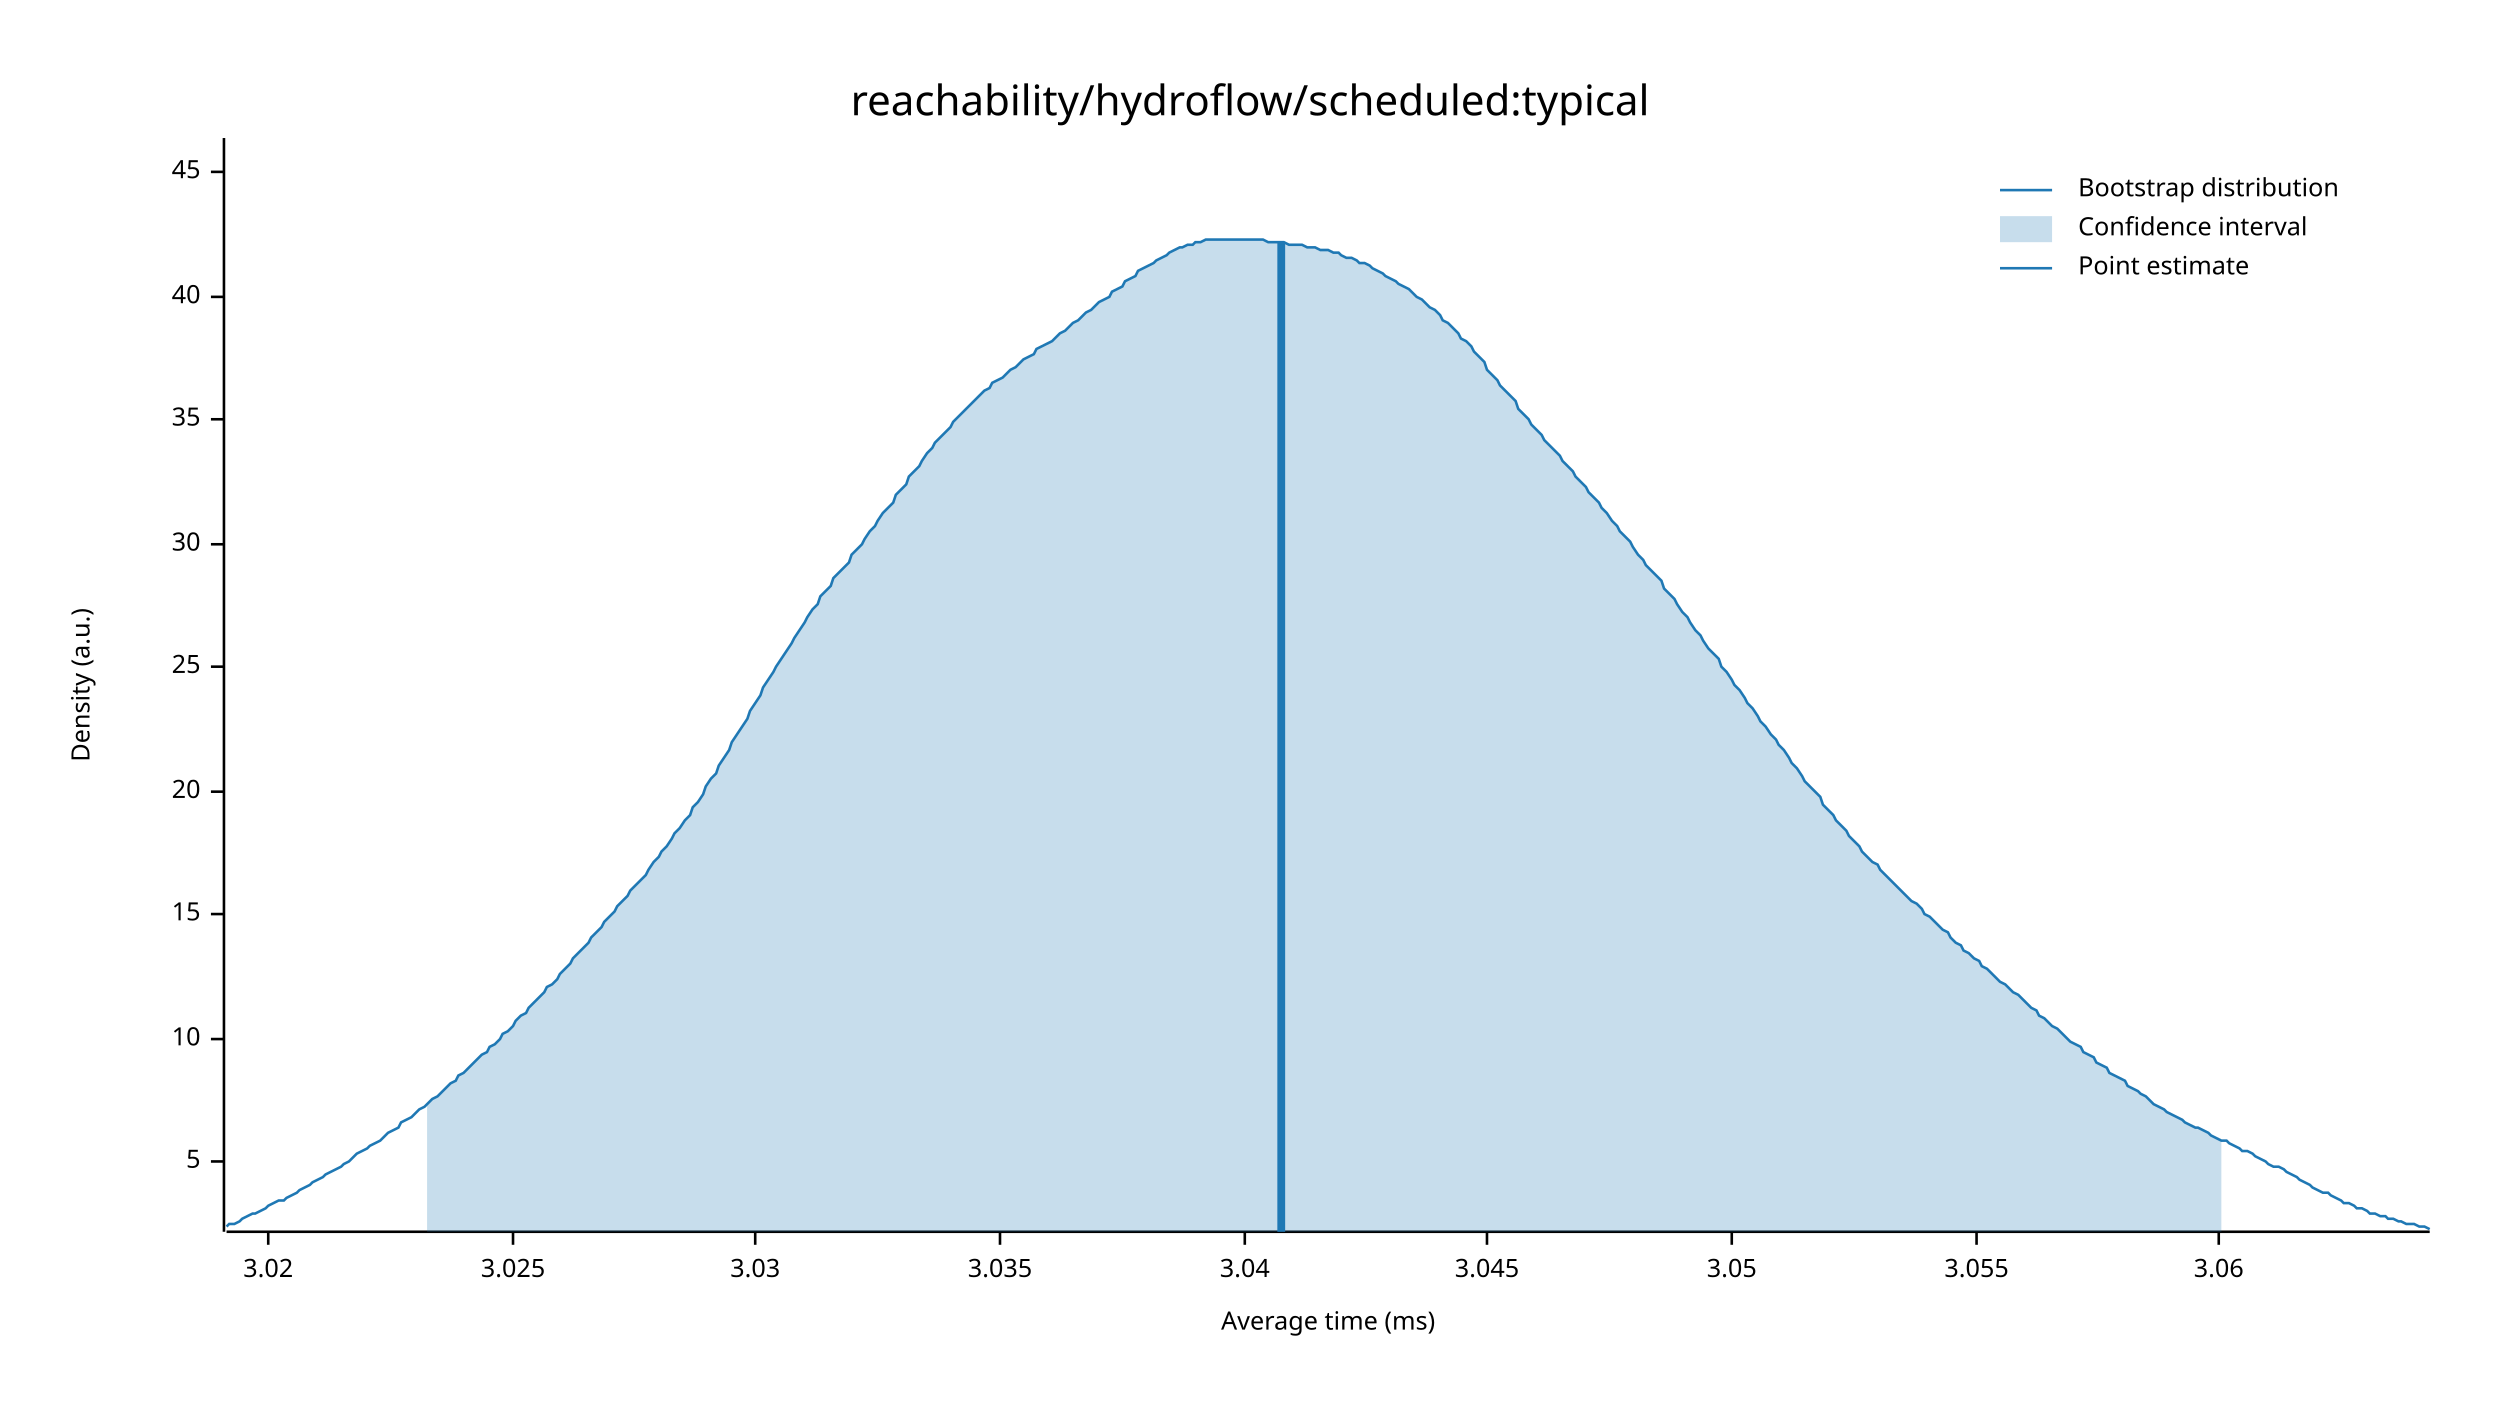
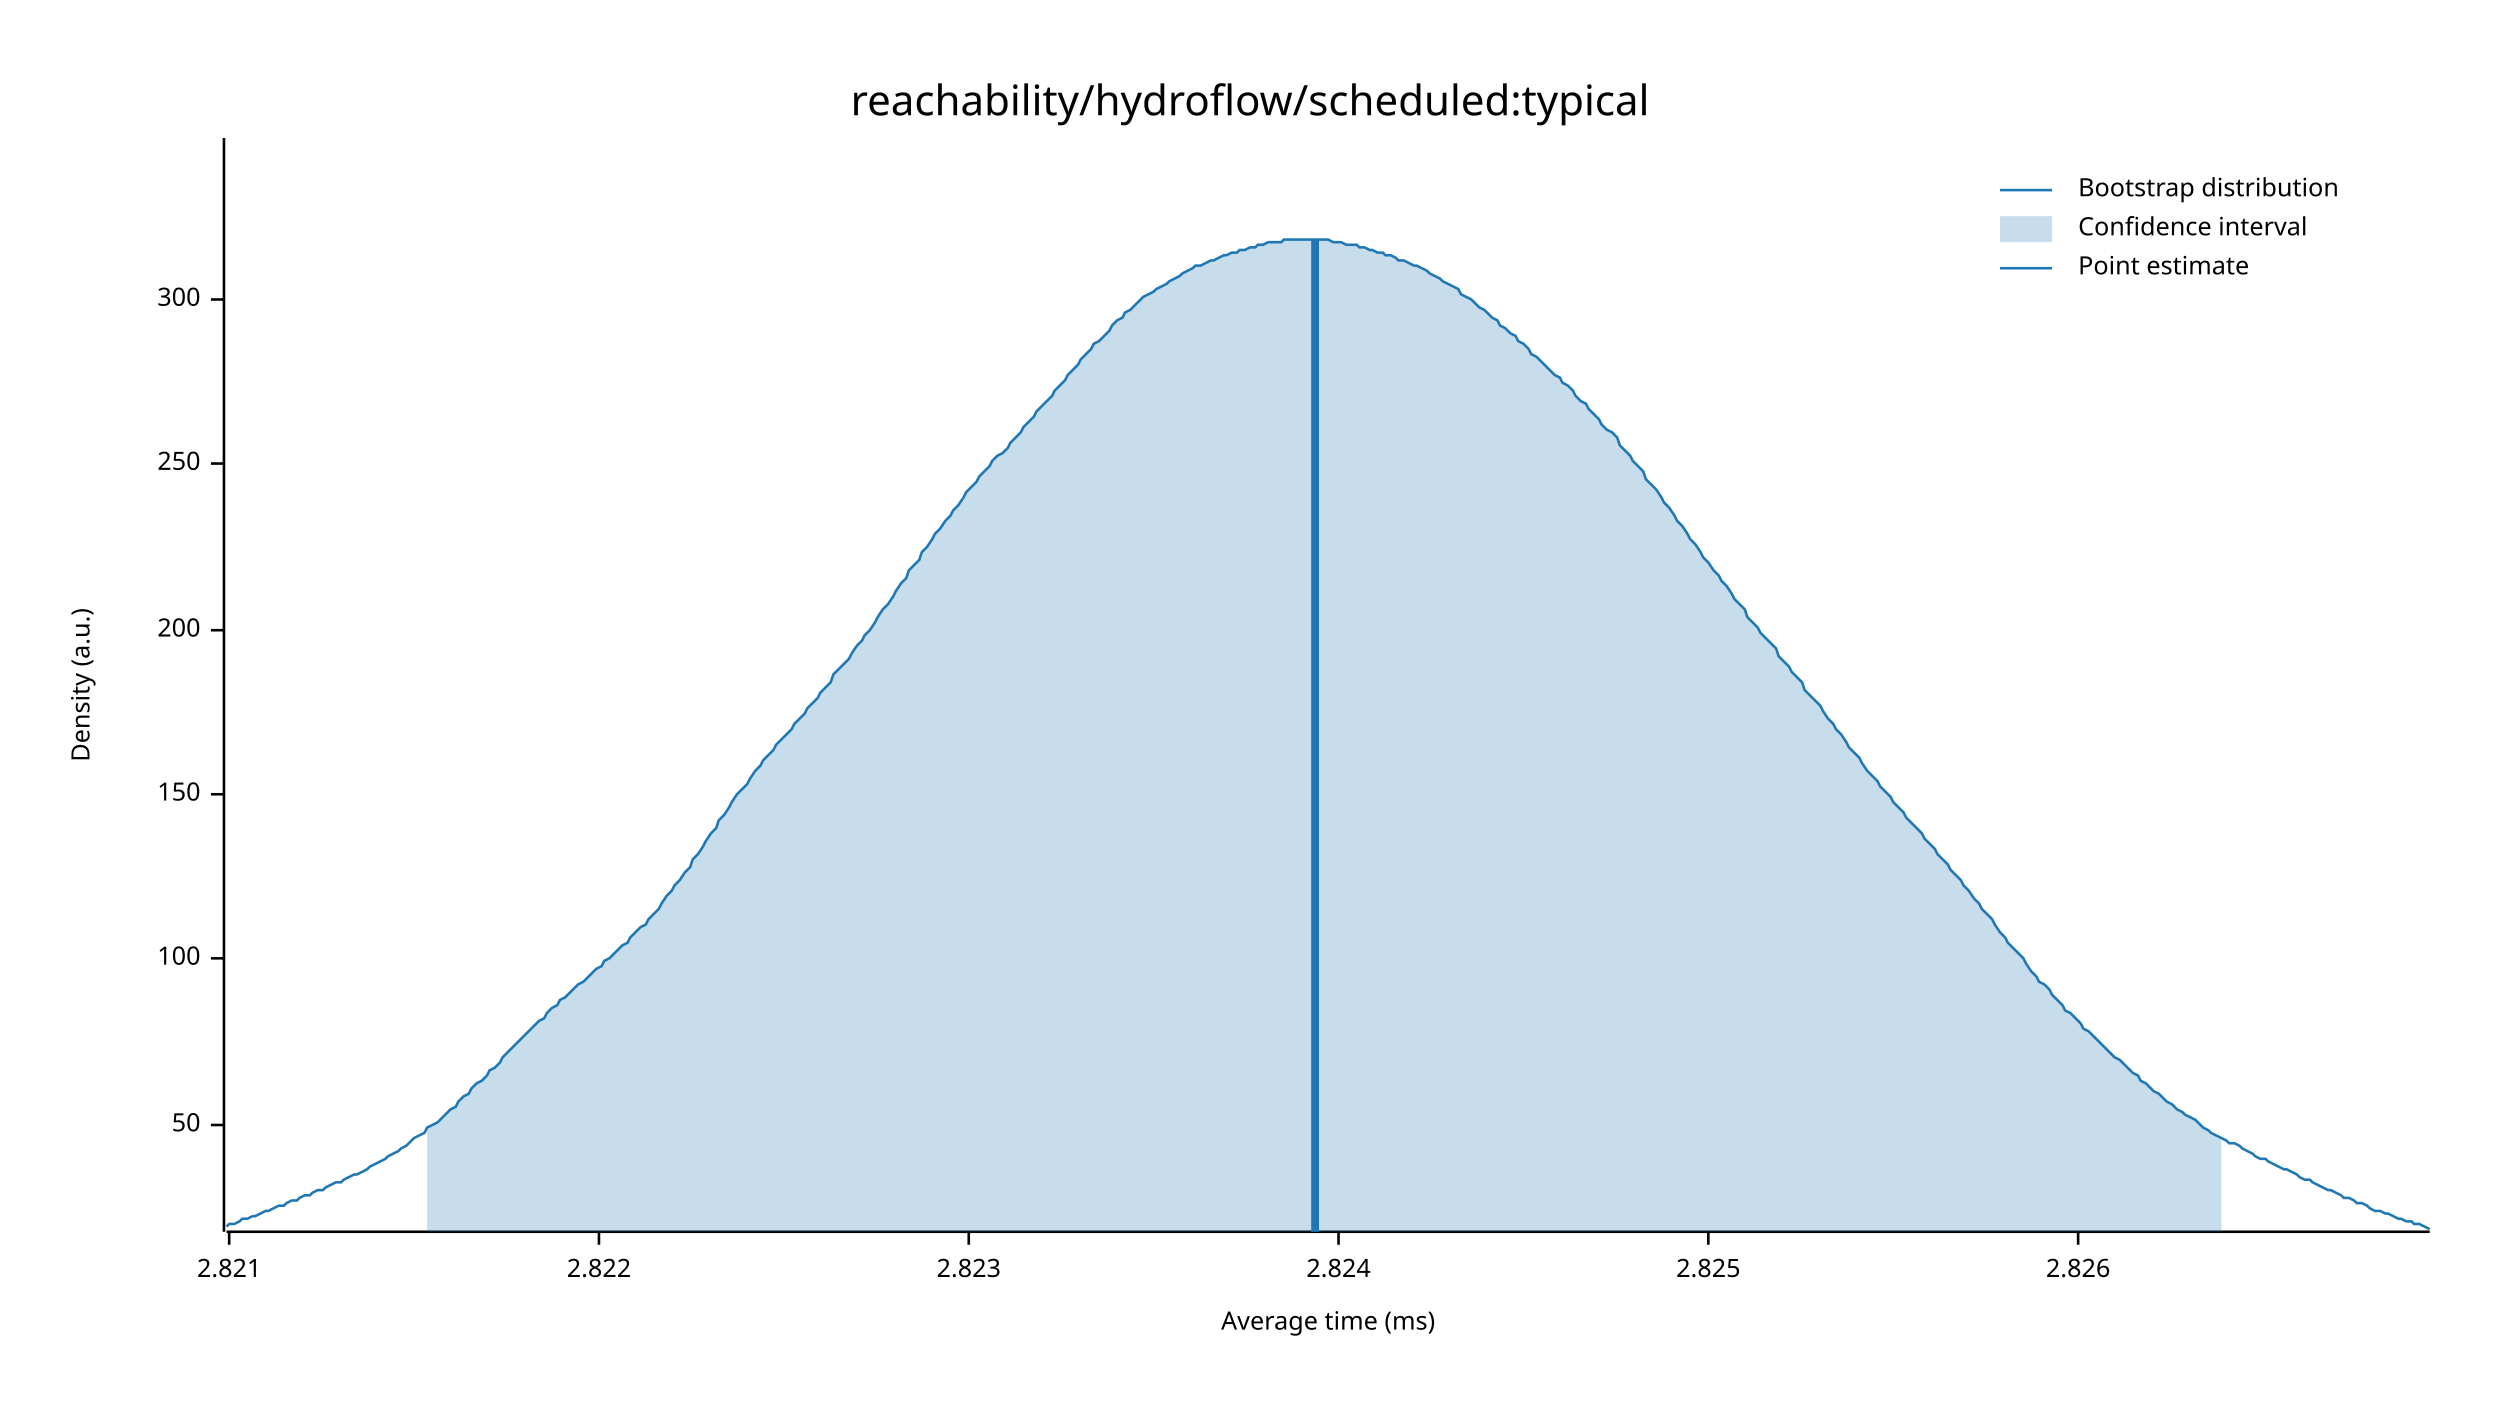
<svg xmlns="http://www.w3.org/2000/svg" width="960" height="540" viewBox="0 0 960 540">
  <text x="480" y="32" dy="0.76em" text-anchor="middle" font-family="sans-serif" font-size="16.129" opacity="1" fill="#000000">
reachability/hydroflow/scheduled:typical
</text>
  <text x="27" y="263" dy="0.76em" text-anchor="middle" font-family="sans-serif" font-size="9.677" opacity="1" fill="#000000" transform="rotate(270, 27, 263)">
Density (a.u.)
</text>
  <text x="510" y="513" dy="-0.5ex" text-anchor="middle" font-family="sans-serif" font-size="9.677" opacity="1" fill="#000000">
Average time (ms)
</text>
  <polyline fill="none" opacity="1" stroke="#000000" stroke-width="1" points="86,53 86,473 " />
-   <text x="77" y="446" dy="0.5ex" text-anchor="end" font-family="sans-serif" font-size="9.677" opacity="1" fill="#000000">
- 5
+   <text x="77" y="432" dy="0.5ex" text-anchor="end" font-family="sans-serif" font-size="9.677" opacity="1" fill="#000000">
+ 50
</text>
-   <polyline fill="none" opacity="1" stroke="#000000" stroke-width="1" points="81,446 86,446 " />
-   <text x="77" y="399" dy="0.5ex" text-anchor="end" font-family="sans-serif" font-size="9.677" opacity="1" fill="#000000">
- 10
+   <polyline fill="none" opacity="1" stroke="#000000" stroke-width="1" points="81,432 86,432 " />
+   <text x="77" y="368" dy="0.5ex" text-anchor="end" font-family="sans-serif" font-size="9.677" opacity="1" fill="#000000">
+ 100
</text>
-   <polyline fill="none" opacity="1" stroke="#000000" stroke-width="1" points="81,399 86,399 " />
-   <text x="77" y="351" dy="0.5ex" text-anchor="end" font-family="sans-serif" font-size="9.677" opacity="1" fill="#000000">
- 15
+   <polyline fill="none" opacity="1" stroke="#000000" stroke-width="1" points="81,368 86,368 " />
+   <text x="77" y="305" dy="0.5ex" text-anchor="end" font-family="sans-serif" font-size="9.677" opacity="1" fill="#000000">
+ 150
</text>
-   <polyline fill="none" opacity="1" stroke="#000000" stroke-width="1" points="81,351 86,351 " />
-   <text x="77" y="304" dy="0.5ex" text-anchor="end" font-family="sans-serif" font-size="9.677" opacity="1" fill="#000000">
- 20
+   <polyline fill="none" opacity="1" stroke="#000000" stroke-width="1" points="81,305 86,305 " />
+   <text x="77" y="242" dy="0.5ex" text-anchor="end" font-family="sans-serif" font-size="9.677" opacity="1" fill="#000000">
+ 200
</text>
-   <polyline fill="none" opacity="1" stroke="#000000" stroke-width="1" points="81,304 86,304 " />
-   <text x="77" y="256" dy="0.5ex" text-anchor="end" font-family="sans-serif" font-size="9.677" opacity="1" fill="#000000">
- 25
+   <polyline fill="none" opacity="1" stroke="#000000" stroke-width="1" points="81,242 86,242 " />
+   <text x="77" y="178" dy="0.5ex" text-anchor="end" font-family="sans-serif" font-size="9.677" opacity="1" fill="#000000">
+ 250
</text>
-   <polyline fill="none" opacity="1" stroke="#000000" stroke-width="1" points="81,256 86,256 " />
-   <text x="77" y="209" dy="0.5ex" text-anchor="end" font-family="sans-serif" font-size="9.677" opacity="1" fill="#000000">
- 30
+   <polyline fill="none" opacity="1" stroke="#000000" stroke-width="1" points="81,178 86,178 " />
+   <text x="77" y="115" dy="0.5ex" text-anchor="end" font-family="sans-serif" font-size="9.677" opacity="1" fill="#000000">
+ 300
</text>
-   <polyline fill="none" opacity="1" stroke="#000000" stroke-width="1" points="81,209 86,209 " />
-   <text x="77" y="161" dy="0.5ex" text-anchor="end" font-family="sans-serif" font-size="9.677" opacity="1" fill="#000000">
- 35
+   <polyline fill="none" opacity="1" stroke="#000000" stroke-width="1" points="81,115 86,115 " />
+   <polyline fill="none" opacity="1" stroke="#000000" stroke-width="1" points="87,473 933,473 " />
+   <text x="88" y="483" dy="0.76em" text-anchor="middle" font-family="sans-serif" font-size="9.677" opacity="1" fill="#000000">
+ 2.821
</text>
-   <polyline fill="none" opacity="1" stroke="#000000" stroke-width="1" points="81,161 86,161 " />
-   <text x="77" y="114" dy="0.5ex" text-anchor="end" font-family="sans-serif" font-size="9.677" opacity="1" fill="#000000">
- 40
+   <polyline fill="none" opacity="1" stroke="#000000" stroke-width="1" points="88,473 88,478 " />
+   <text x="230" y="483" dy="0.76em" text-anchor="middle" font-family="sans-serif" font-size="9.677" opacity="1" fill="#000000">
+ 2.822
</text>
-   <polyline fill="none" opacity="1" stroke="#000000" stroke-width="1" points="81,114 86,114 " />
-   <text x="77" y="66" dy="0.5ex" text-anchor="end" font-family="sans-serif" font-size="9.677" opacity="1" fill="#000000">
- 45
+   <polyline fill="none" opacity="1" stroke="#000000" stroke-width="1" points="230,473 230,478 " />
+   <text x="372" y="483" dy="0.76em" text-anchor="middle" font-family="sans-serif" font-size="9.677" opacity="1" fill="#000000">
+ 2.823
</text>
-   <polyline fill="none" opacity="1" stroke="#000000" stroke-width="1" points="81,66 86,66 " />
-   <polyline fill="none" opacity="1" stroke="#000000" stroke-width="1" points="87,473 933,473 " />
-   <text x="103" y="483" dy="0.76em" text-anchor="middle" font-family="sans-serif" font-size="9.677" opacity="1" fill="#000000">
- 3.02
+   <polyline fill="none" opacity="1" stroke="#000000" stroke-width="1" points="372,473 372,478 " />
+   <text x="514" y="483" dy="0.76em" text-anchor="middle" font-family="sans-serif" font-size="9.677" opacity="1" fill="#000000">
+ 2.824
</text>
-   <polyline fill="none" opacity="1" stroke="#000000" stroke-width="1" points="103,473 103,478 " />
-   <text x="197" y="483" dy="0.76em" text-anchor="middle" font-family="sans-serif" font-size="9.677" opacity="1" fill="#000000">
- 3.025
+   <polyline fill="none" opacity="1" stroke="#000000" stroke-width="1" points="514,473 514,478 " />
+   <text x="656" y="483" dy="0.76em" text-anchor="middle" font-family="sans-serif" font-size="9.677" opacity="1" fill="#000000">
+ 2.825
</text>
-   <polyline fill="none" opacity="1" stroke="#000000" stroke-width="1" points="197,473 197,478 " />
-   <text x="290" y="483" dy="0.76em" text-anchor="middle" font-family="sans-serif" font-size="9.677" opacity="1" fill="#000000">
- 3.03
+   <polyline fill="none" opacity="1" stroke="#000000" stroke-width="1" points="656,473 656,478 " />
+   <text x="798" y="483" dy="0.76em" text-anchor="middle" font-family="sans-serif" font-size="9.677" opacity="1" fill="#000000">
+ 2.826
</text>
-   <polyline fill="none" opacity="1" stroke="#000000" stroke-width="1" points="290,473 290,478 " />
-   <text x="384" y="483" dy="0.76em" text-anchor="middle" font-family="sans-serif" font-size="9.677" opacity="1" fill="#000000">
- 3.035
- </text>
-   <polyline fill="none" opacity="1" stroke="#000000" stroke-width="1" points="384,473 384,478 " />
-   <text x="478" y="483" dy="0.76em" text-anchor="middle" font-family="sans-serif" font-size="9.677" opacity="1" fill="#000000">
- 3.04
- </text>
-   <polyline fill="none" opacity="1" stroke="#000000" stroke-width="1" points="478,473 478,478 " />
-   <text x="571" y="483" dy="0.76em" text-anchor="middle" font-family="sans-serif" font-size="9.677" opacity="1" fill="#000000">
- 3.045
- </text>
-   <polyline fill="none" opacity="1" stroke="#000000" stroke-width="1" points="571,473 571,478 " />
-   <text x="665" y="483" dy="0.76em" text-anchor="middle" font-family="sans-serif" font-size="9.677" opacity="1" fill="#000000">
- 3.05
- </text>
-   <polyline fill="none" opacity="1" stroke="#000000" stroke-width="1" points="665,473 665,478 " />
-   <text x="759" y="483" dy="0.76em" text-anchor="middle" font-family="sans-serif" font-size="9.677" opacity="1" fill="#000000">
- 3.055
- </text>
-   <polyline fill="none" opacity="1" stroke="#000000" stroke-width="1" points="759,473 759,478 " />
-   <text x="852" y="483" dy="0.76em" text-anchor="middle" font-family="sans-serif" font-size="9.677" opacity="1" fill="#000000">
- 3.06
- </text>
-   <polyline fill="none" opacity="1" stroke="#000000" stroke-width="1" points="852,473 852,478 " />
-   <polyline fill="none" opacity="1" stroke="#1F78B4" stroke-width="1" points="87,471 88,470 90,470 92,469 93,468 95,467 97,466 98,466 100,465 102,464 103,463 105,462 107,461 109,461 110,460 112,459 114,458 115,457 117,456 119,455 120,454 122,453 124,452 125,451 127,450 129,449 131,448 132,447 134,446 136,444 137,443 139,442 141,441 142,440 144,439 146,438 148,436 149,435 151,434 153,433 154,431 156,430 158,429 159,428 161,426 163,425 164,424 166,422 168,421 170,419 171,418 173,416 175,415 176,413 178,412 180,410 181,409 183,407 185,405 187,404 188,402 190,401 192,399 193,397 195,396 197,394 198,392 200,390 202,389 203,387 205,385 207,383 209,381 210,379 212,378 214,376 215,374 217,372 219,370 220,368 222,366 224,364 226,362 227,360 229,358 231,356 232,354 234,352 236,350 237,348 239,346 241,344 242,342 244,340 246,338 248,336 249,334 251,331 253,329 254,327 256,325 258,322 259,320 261,318 263,315 265,313 266,310 268,308 270,305 271,302 273,299 275,297 276,294 278,291 280,288 281,285 283,282 285,279 287,276 288,273 290,270 292,267 293,264 295,261 297,258 298,256 300,253 302,250 304,247 305,245 307,242 309,239 310,237 312,234 314,232 315,229 317,227 319,225 320,222 322,220 324,218 326,216 327,213 329,211 331,209 332,207 334,204 336,202 337,200 339,197 341,195 343,193 344,190 346,188 348,186 349,183 351,181 353,179 354,177 356,174 358,172 359,170 361,168 363,166 365,164 366,162 368,160 370,158 371,157 373,155 375,153 376,152 378,150 380,149 381,147 383,146 385,145 387,143 388,142 390,141 392,139 393,138 395,137 397,136 398,134 400,133 402,132 404,131 405,130 407,128 409,127 410,126 412,124 414,123 415,122 417,120 419,119 420,118 422,116 424,115 426,114 427,112 429,111 431,110 432,108 434,107 436,106 437,104 439,103 441,102 443,101 444,100 446,99 448,98 449,97 451,96 453,95 454,95 456,94 458,94 459,93 461,93 463,92 465,92 466,92 468,92 470,92 471,92 473,92 475,92 476,92 478,92 480,92 482,92 483,92 485,92 487,93 488,93 490,93 492,93 493,93 495,94 497,94 498,94 500,94 502,95 504,95 505,95 507,96 509,96 510,96 512,97 514,97 515,98 517,99 519,99 521,100 522,101 524,101 526,102 527,103 529,104 531,105 532,106 534,107 536,108 537,109 539,110 541,111 543,113 544,114 546,115 548,117 549,118 551,119 553,121 554,123 556,124 558,126 560,128 561,130 563,131 565,133 566,135 568,137 570,139 571,142 573,144 575,146 576,148 578,150 580,152 582,154 583,157 585,159 587,161 588,163 590,165 592,167 593,169 595,171 597,173 599,175 600,177 602,179 604,181 605,183 607,185 609,187 610,189 612,191 614,193 615,195 617,197 619,200 621,202 622,204 624,206 626,208 627,210 629,213 631,215 632,217 634,219 636,221 638,223 639,226 641,228 643,230 644,232 646,235 648,237 649,239 651,242 653,244 654,246 656,249 658,251 660,253 661,256 663,258 665,261 666,263 668,265 670,268 671,270 673,272 675,275 676,277 678,279 680,282 682,284 683,286 685,288 687,291 688,293 690,295 692,298 693,300 695,302 697,304 699,306 700,309 702,311 704,313 705,315 707,317 709,319 710,321 712,323 714,325 715,327 717,329 719,331 721,332 722,334 724,336 726,338 727,339 729,341 731,343 732,344 734,346 736,347 738,349 739,351 741,352 743,354 744,355 746,357 748,358 749,360 751,362 753,363 754,365 756,366 758,368 760,369 761,371 763,372 765,374 766,375 768,377 770,378 771,379 773,381 775,382 777,384 778,385 780,387 782,388 783,390 785,391 787,393 788,394 790,395 792,397 793,398 795,400 797,401 799,402 800,404 802,405 804,406 805,408 807,409 809,410 810,412 812,413 814,414 816,415 817,417 819,418 821,419 822,420 824,421 826,423 827,424 829,425 831,426 832,427 834,428 836,429 838,430 839,431 841,432 843,433 844,433 846,434 848,435 849,436 851,437 853,438 855,438 856,439 858,440 860,441 861,442 863,442 865,443 866,444 868,445 870,446 871,447 873,448 875,448 877,449 878,450 880,451 882,452 883,453 885,454 887,455 888,456 890,457 892,458 894,458 895,459 897,460 899,461 900,462 902,462 904,463 905,464 907,464 909,465 910,466 912,466 914,467 916,467 917,468 919,468 921,469 922,469 924,470 926,470 927,470 929,471 931,471 933,472 " />
-   <polygon opacity="0.25" fill="#1F78B4" points="164,424 166,422 168,421 170,419 171,418 173,416 175,415 176,413 178,412 180,410 181,409 183,407 185,405 187,404 188,402 190,401 192,399 193,397 195,396 197,394 198,392 200,390 202,389 203,387 205,385 207,383 209,381 210,379 212,378 214,376 215,374 217,372 219,370 220,368 222,366 224,364 226,362 227,360 229,358 231,356 232,354 234,352 236,350 237,348 239,346 241,344 242,342 244,340 246,338 248,336 249,334 251,331 253,329 254,327 256,325 258,322 259,320 261,318 263,315 265,313 266,310 268,308 270,305 271,302 273,299 275,297 276,294 278,291 280,288 281,285 283,282 285,279 287,276 288,273 290,270 292,267 293,264 295,261 297,258 298,256 300,253 302,250 304,247 305,245 307,242 309,239 310,237 312,234 314,232 315,229 317,227 319,225 320,222 322,220 324,218 326,216 327,213 329,211 331,209 332,207 334,204 336,202 337,200 339,197 341,195 343,193 344,190 346,188 348,186 349,183 351,181 353,179 354,177 356,174 358,172 359,170 361,168 363,166 365,164 366,162 368,160 370,158 371,157 373,155 375,153 376,152 378,150 380,149 381,147 383,146 385,145 387,143 388,142 390,141 392,139 393,138 395,137 397,136 398,134 400,133 402,132 404,131 405,130 407,128 409,127 410,126 412,124 414,123 415,122 417,120 419,119 420,118 422,116 424,115 426,114 427,112 429,111 431,110 432,108 434,107 436,106 437,104 439,103 441,102 443,101 444,100 446,99 448,98 449,97 451,96 453,95 454,95 456,94 458,94 459,93 461,93 463,92 465,92 466,92 468,92 470,92 471,92 473,92 475,92 476,92 478,92 480,92 482,92 483,92 485,92 487,93 488,93 490,93 492,93 493,93 495,94 497,94 498,94 500,94 502,95 504,95 505,95 507,96 509,96 510,96 512,97 514,97 515,98 517,99 519,99 521,100 522,101 524,101 526,102 527,103 529,104 531,105 532,106 534,107 536,108 537,109 539,110 541,111 543,113 544,114 546,115 548,117 549,118 551,119 553,121 554,123 556,124 558,126 560,128 561,130 563,131 565,133 566,135 568,137 570,139 571,142 573,144 575,146 576,148 578,150 580,152 582,154 583,157 585,159 587,161 588,163 590,165 592,167 593,169 595,171 597,173 599,175 600,177 602,179 604,181 605,183 607,185 609,187 610,189 612,191 614,193 615,195 617,197 619,200 621,202 622,204 624,206 626,208 627,210 629,213 631,215 632,217 634,219 636,221 638,223 639,226 641,228 643,230 644,232 646,235 648,237 649,239 651,242 653,244 654,246 656,249 658,251 660,253 661,256 663,258 665,261 666,263 668,265 670,268 671,270 673,272 675,275 676,277 678,279 680,282 682,284 683,286 685,288 687,291 688,293 690,295 692,298 693,300 695,302 697,304 699,306 700,309 702,311 704,313 705,315 707,317 709,319 710,321 712,323 714,325 715,327 717,329 719,331 721,332 722,334 724,336 726,338 727,339 729,341 731,343 732,344 734,346 736,347 738,349 739,351 741,352 743,354 744,355 746,357 748,358 749,360 751,362 753,363 754,365 756,366 758,368 760,369 761,371 763,372 765,374 766,375 768,377 770,378 771,379 773,381 775,382 777,384 778,385 780,387 782,388 783,390 785,391 787,393 788,394 790,395 792,397 793,398 795,400 797,401 799,402 800,404 802,405 804,406 805,408 807,409 809,410 810,412 812,413 814,414 816,415 817,417 819,418 821,419 822,420 824,421 826,423 827,424 829,425 831,426 832,427 834,428 836,429 838,430 839,431 841,432 843,433 844,433 846,434 848,435 849,436 851,437 853,438 853,473 164,473 " />
-   <polyline fill="none" opacity="1" stroke="#1F78B4" stroke-width="3" points="492,473 492,93 " />
+   <polyline fill="none" opacity="1" stroke="#000000" stroke-width="1" points="798,473 798,478 " />
+   <polyline fill="none" opacity="1" stroke="#1F78B4" stroke-width="1" points="87,471 88,470 90,470 92,469 93,468 95,468 97,467 98,467 100,466 102,465 103,465 105,464 107,463 109,463 110,462 112,461 114,461 115,460 117,459 119,459 120,458 122,457 124,457 125,456 127,455 129,454 131,454 132,453 134,452 136,451 137,451 139,450 141,449 142,448 144,447 146,446 148,445 149,444 151,443 153,442 154,441 156,440 158,438 159,437 161,436 163,435 164,433 166,432 168,431 170,429 171,428 173,426 175,425 176,423 178,421 180,420 181,418 183,416 185,415 187,413 188,411 190,410 192,408 193,406 195,404 197,402 198,401 200,399 202,397 203,396 205,394 207,392 209,391 210,389 212,387 214,386 215,384 217,383 219,381 220,380 222,378 224,377 226,375 227,374 229,372 231,371 232,369 234,368 236,366 237,365 239,363 241,362 242,360 244,358 246,356 248,355 249,353 251,351 253,349 254,347 256,344 258,342 259,340 261,338 263,335 265,333 266,330 268,328 270,325 271,323 273,320 275,318 276,315 278,313 280,310 281,308 283,305 285,303 287,301 288,299 290,296 292,294 293,292 295,290 297,288 298,286 300,284 302,282 304,280 305,278 307,276 309,274 310,272 312,270 314,268 315,266 317,264 319,262 320,259 322,257 324,255 326,253 327,251 329,248 331,246 332,244 334,242 336,239 337,237 339,234 341,232 343,229 344,227 346,224 348,222 349,219 351,217 353,215 354,212 356,210 358,207 359,205 361,203 363,200 365,198 366,196 368,194 370,191 371,189 373,187 375,185 376,183 378,181 380,179 381,177 383,175 385,174 387,172 388,170 390,168 392,166 393,164 395,162 397,160 398,158 400,156 402,154 404,152 405,150 407,148 409,146 410,144 412,142 414,140 415,138 417,136 419,134 420,132 422,131 424,129 426,127 427,125 429,123 431,122 432,120 434,119 436,117 437,116 439,114 441,113 443,112 444,111 446,110 448,109 449,108 451,107 453,106 454,105 456,104 458,103 459,102 461,102 463,101 465,100 466,100 468,99 470,98 471,98 473,97 475,97 476,96 478,96 480,95 482,95 483,94 485,94 487,93 488,93 490,93 492,93 493,92 495,92 497,92 498,92 500,92 502,92 504,92 505,92 507,92 509,92 510,92 512,93 514,93 515,93 517,94 519,94 521,94 522,95 524,95 526,96 527,96 529,97 531,97 532,98 534,98 536,99 537,100 539,100 541,101 543,102 544,102 546,103 548,104 549,105 551,106 553,107 554,108 556,109 558,110 560,111 561,113 563,114 565,115 566,116 568,118 570,119 571,120 573,122 575,123 576,125 578,126 580,128 582,129 583,131 585,132 587,134 588,136 590,137 592,139 593,140 595,142 597,144 599,145 600,147 602,148 604,150 605,152 607,154 609,155 610,157 612,159 614,161 615,163 617,165 619,166 621,168 622,171 624,173 626,175 627,177 629,179 631,181 632,184 634,186 636,188 638,191 639,193 641,195 643,198 644,200 646,202 648,205 649,207 651,209 653,212 654,214 656,216 658,219 660,221 661,223 663,225 665,228 666,230 668,232 670,234 671,237 673,239 675,241 676,243 678,245 680,247 682,249 683,252 685,254 687,256 688,258 690,260 692,262 693,265 695,267 697,269 699,271 700,273 702,276 704,278 705,280 707,282 709,285 710,287 712,289 714,291 715,293 717,296 719,298 721,300 722,302 724,304 726,306 727,308 729,310 731,312 732,314 734,316 736,318 738,320 739,322 741,324 743,326 744,328 746,330 748,332 749,334 751,336 753,338 754,340 756,342 758,345 760,347 761,349 763,351 765,353 766,355 768,358 770,360 771,362 773,364 775,366 777,368 778,370 780,373 782,375 783,377 785,378 787,380 788,382 790,384 792,386 793,388 795,389 797,391 799,393 800,395 802,396 804,398 805,399 807,401 809,403 810,404 812,406 814,407 816,409 817,410 819,412 821,413 822,415 824,416 826,418 827,419 829,420 831,422 832,423 834,424 836,426 838,427 839,428 841,429 843,430 844,431 846,433 848,434 849,435 851,436 853,437 855,438 856,439 858,439 860,440 861,441 863,442 865,443 866,444 868,445 870,445 871,446 873,447 875,448 877,449 878,449 880,450 882,451 883,452 885,453 887,453 888,454 890,455 892,456 894,457 895,457 897,458 899,459 900,460 902,460 904,461 905,462 907,462 909,463 910,464 912,465 914,465 916,466 917,466 919,467 921,468 922,468 924,469 926,469 927,470 929,470 931,471 933,472 " />
+   <polygon opacity="0.25" fill="#1F78B4" points="164,433 166,432 168,431 170,429 171,428 173,426 175,425 176,423 178,421 180,420 181,418 183,416 185,415 187,413 188,411 190,410 192,408 193,406 195,404 197,402 198,401 200,399 202,397 203,396 205,394 207,392 209,391 210,389 212,387 214,386 215,384 217,383 219,381 220,380 222,378 224,377 226,375 227,374 229,372 231,371 232,369 234,368 236,366 237,365 239,363 241,362 242,360 244,358 246,356 248,355 249,353 251,351 253,349 254,347 256,344 258,342 259,340 261,338 263,335 265,333 266,330 268,328 270,325 271,323 273,320 275,318 276,315 278,313 280,310 281,308 283,305 285,303 287,301 288,299 290,296 292,294 293,292 295,290 297,288 298,286 300,284 302,282 304,280 305,278 307,276 309,274 310,272 312,270 314,268 315,266 317,264 319,262 320,259 322,257 324,255 326,253 327,251 329,248 331,246 332,244 334,242 336,239 337,237 339,234 341,232 343,229 344,227 346,224 348,222 349,219 351,217 353,215 354,212 356,210 358,207 359,205 361,203 363,200 365,198 366,196 368,194 370,191 371,189 373,187 375,185 376,183 378,181 380,179 381,177 383,175 385,174 387,172 388,170 390,168 392,166 393,164 395,162 397,160 398,158 400,156 402,154 404,152 405,150 407,148 409,146 410,144 412,142 414,140 415,138 417,136 419,134 420,132 422,131 424,129 426,127 427,125 429,123 431,122 432,120 434,119 436,117 437,116 439,114 441,113 443,112 444,111 446,110 448,109 449,108 451,107 453,106 454,105 456,104 458,103 459,102 461,102 463,101 465,100 466,100 468,99 470,98 471,98 473,97 475,97 476,96 478,96 480,95 482,95 483,94 485,94 487,93 488,93 490,93 492,93 493,92 495,92 497,92 498,92 500,92 502,92 504,92 505,92 507,92 509,92 510,92 512,93 514,93 515,93 517,94 519,94 521,94 522,95 524,95 526,96 527,96 529,97 531,97 532,98 534,98 536,99 537,100 539,100 541,101 543,102 544,102 546,103 548,104 549,105 551,106 553,107 554,108 556,109 558,110 560,111 561,113 563,114 565,115 566,116 568,118 570,119 571,120 573,122 575,123 576,125 578,126 580,128 582,129 583,131 585,132 587,134 588,136 590,137 592,139 593,140 595,142 597,144 599,145 600,147 602,148 604,150 605,152 607,154 609,155 610,157 612,159 614,161 615,163 617,165 619,166 621,168 622,171 624,173 626,175 627,177 629,179 631,181 632,184 634,186 636,188 638,191 639,193 641,195 643,198 644,200 646,202 648,205 649,207 651,209 653,212 654,214 656,216 658,219 660,221 661,223 663,225 665,228 666,230 668,232 670,234 671,237 673,239 675,241 676,243 678,245 680,247 682,249 683,252 685,254 687,256 688,258 690,260 692,262 693,265 695,267 697,269 699,271 700,273 702,276 704,278 705,280 707,282 709,285 710,287 712,289 714,291 715,293 717,296 719,298 721,300 722,302 724,304 726,306 727,308 729,310 731,312 732,314 734,316 736,318 738,320 739,322 741,324 743,326 744,328 746,330 748,332 749,334 751,336 753,338 754,340 756,342 758,345 760,347 761,349 763,351 765,353 766,355 768,358 770,360 771,362 773,364 775,366 777,368 778,370 780,373 782,375 783,377 785,378 787,380 788,382 790,384 792,386 793,388 795,389 797,391 799,393 800,395 802,396 804,398 805,399 807,401 809,403 810,404 812,406 814,407 816,409 817,410 819,412 821,413 822,415 824,416 826,418 827,419 829,420 831,422 832,423 834,424 836,426 838,427 839,428 841,429 843,430 844,431 846,433 848,434 849,435 851,436 853,437 853,473 164,473 " />
+   <polyline fill="none" opacity="1" stroke="#1F78B4" stroke-width="3" points="505,473 505,92 " />
  <text x="798" y="68" dy="0.76em" text-anchor="start" font-family="sans-serif" font-size="9.677" opacity="1" fill="#000000">
Bootstrap distribution
</text>
  <text x="798" y="83" dy="0.76em" text-anchor="start" font-family="sans-serif" font-size="9.677" opacity="1" fill="#000000">
Confidence interval
</text>
  <text x="798" y="98" dy="0.76em" text-anchor="start" font-family="sans-serif" font-size="9.677" opacity="1" fill="#000000">
Point estimate
</text>
  <polyline fill="none" opacity="1" stroke="#1F78B4" stroke-width="1" points="768,73 788,73 " />
  <rect x="768" y="83" width="20" height="10" opacity="0.25" fill="#1F78B4" stroke="none" />
  <polyline fill="none" opacity="1" stroke="#1F78B4" stroke-width="1" points="768,103 788,103 " />
</svg>
